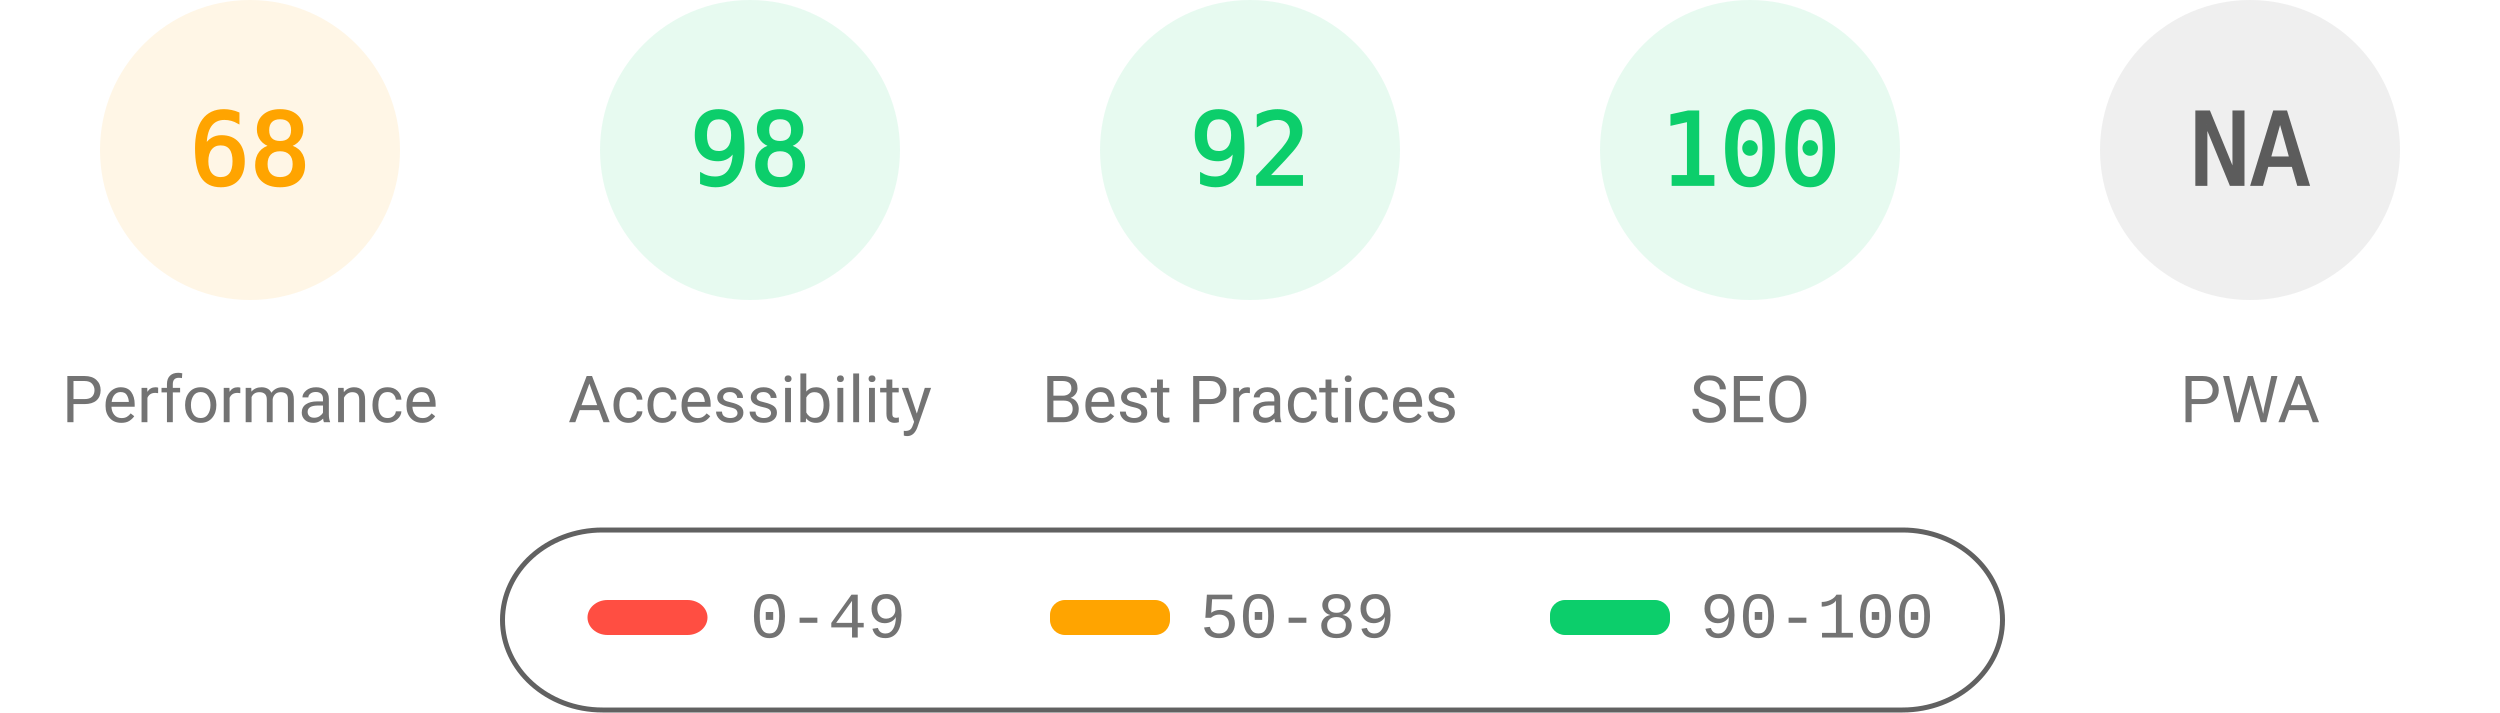
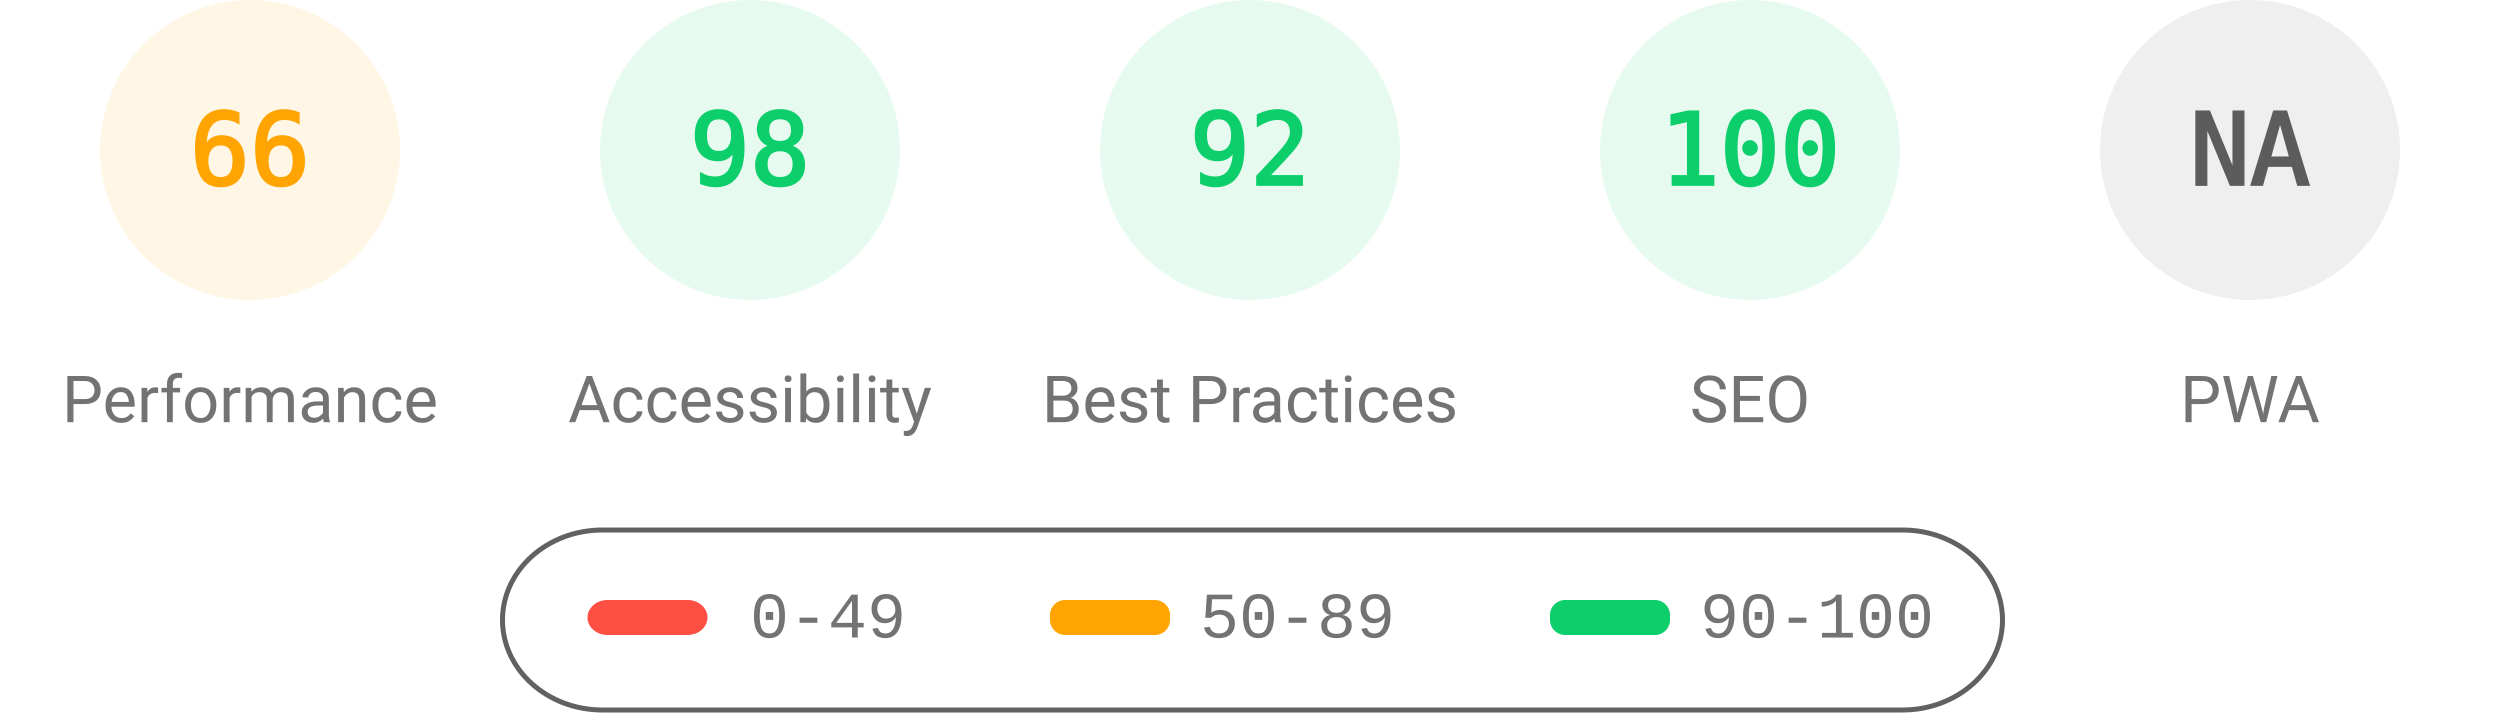
<svg xmlns="http://www.w3.org/2000/svg" fill="none" width="1000" height="285">
  <style>.gauge-base{opacity:.1}.gauge-arc{fill:none;animation-delay:250ms;stroke-linecap:round;transform:rotate(-90deg);transform-origin:100px 60px;animation:load-gauge 1s ease forwards}.guage-text{font-size:40px;font-family:monospace;text-align:center}.guage-red{color:#ff4e42;fill:#ff4e42;stroke:#ff4e42}.guage-orange{color:#ffa400;fill:#ffa400;stroke:#ffa400}.guage-green{color:#0cce6b;fill:#0cce6b;stroke:#0cce6b}.guage-undefined{color:#5c5c5c;fill:#5c5c5c;stroke:#5c5c5c}.guage-title{color:#737373;fill:#737373;stroke:none;font-size:26px;line-height:26px;font-family:Roboto,Halvetica,Arial,sans-serif}@keyframes load-gauge{from{stroke-dasharray:0 352.858}}</style>
  <svg class="guage-div guage-perf guage-orange" viewBox="0 0 200 200" width="200" height="200">
    <circle class="gauge-base" r="56" cx="100" cy="60" stroke-width="8" />
-     <circle class="gauge-arc guage-arc-1" r="56" cx="100" cy="60" stroke-width="8" style="stroke-dasharray:239.263,351.858" />
-     <text class="guage-text" x="100" y="60" alignment-baseline="central" dominant-baseline="central" text-anchor="middle">68</text>
+     <circle class="gauge-arc guage-arc-1" r="56" cx="100" cy="60" stroke-width="8" style="stroke-dasharray:232.226,351.858" />
+     <text class="guage-text" x="100" y="60" alignment-baseline="central" dominant-baseline="central" text-anchor="middle">66</text>
    <text class="guage-title" x="100" y="160" alignment-baseline="central" dominant-baseline="central" text-anchor="middle">Performance</text>
  </svg>
  <svg class="guage-div guage-acc guage-green" viewBox="0 0 200 200" width="200" height="200" x="200">
    <circle class="gauge-base" r="56" cx="100" cy="60" stroke-width="8" />
    <circle class="gauge-arc guage-arc-2" r="56" cx="100" cy="60" stroke-width="8" style="stroke-dasharray:344.821,351.858" />
    <text class="guage-text" x="100" y="60" alignment-baseline="central" dominant-baseline="central" text-anchor="middle">98</text>
    <text class="guage-title" x="100" y="160" alignment-baseline="central" dominant-baseline="central" text-anchor="middle">Accessibility</text>
  </svg>
  <svg class="guage-div guage-best guage-green" viewBox="0 0 200 200" width="200" height="200" x="400">
    <circle class="gauge-base" r="56" cx="100" cy="60" stroke-width="8" />
    <circle class="gauge-arc guage-arc-3" r="56" cx="100" cy="60" stroke-width="8" style="stroke-dasharray:323.709,351.858" />
    <text class="guage-text" x="100" y="60" alignment-baseline="central" dominant-baseline="central" text-anchor="middle">92</text>
    <text class="guage-title" x="100" y="160" alignment-baseline="central" dominant-baseline="central" text-anchor="middle">Best Practices</text>
  </svg>
  <svg class="guage-div guage-seo guage-green" viewBox="0 0 200 200" width="200" height="200" x="600">
    <circle class="gauge-base" r="56" cx="100" cy="60" stroke-width="8" />
    <circle class="gauge-arc guage-arc-4" r="56" cx="100" cy="60" stroke-width="8" style="stroke-dasharray:351.858,351.858" />
    <text class="guage-text" x="100" y="60" alignment-baseline="central" dominant-baseline="central" text-anchor="middle">100</text>
    <text class="guage-title" x="100" y="160" alignment-baseline="central" dominant-baseline="central" text-anchor="middle">SEO</text>
  </svg>
  <svg class="guage-div guage-pwa guage-undefined" viewBox="0 0 200 200" width="200" height="200" x="800">
    <circle class="gauge-base" r="56" cx="100" cy="60" stroke-width="8" />
    <circle class="gauge-arc guage-arc-4" r="56" cx="100" cy="60" stroke-width="8" style="stroke-dasharray:351.858,351.858" />
    <text class="guage-text" x="100" y="60" alignment-baseline="central" dominant-baseline="central" text-anchor="middle">NA</text>
    <text class="guage-title" x="100" y="160" alignment-baseline="central" dominant-baseline="central" text-anchor="middle">PWA</text>
  </svg>
  <svg width="604" height="76" x="200" y="210">
    <path fill="none" id="canvas_background" d="M-1-1h604v80H-1z" />
    <rect fill-opacity="0" stroke="#616161" stroke-width="2" rx="40" id="svg_2" height="72" width="600" y="2" x="1" fill="#000" />
    <rect stroke="#000" rx="8" id="svg_3" height="14" width="48" y="30" x="35" stroke-opacity="null" stroke-width="0" fill="#ff4e42" />
    <rect stroke="#000" rx="6" id="svg_4" height="14" width="48" y="30" x="220" stroke-opacity="null" stroke-width="0" fill="#ffa400" />
    <rect stroke="#000" rx="6" id="svg_5" height="14" width="48" y="30" x="420" stroke-opacity="null" stroke-width="0" fill="#0cce6b" />
    <text xml:space="preserve" text-anchor="start" font-family="'Courier New', Courier, monospace" font-size="26" id="svg_6" y="45" x="100" stroke-opacity="null" stroke-width="0" stroke="#000" fill="#737373">0-49</text>
    <text xml:space="preserve" text-anchor="start" font-family="'Courier New', Courier, monospace" font-size="26" id="svg_7" y="45" x="280" stroke-opacity="null" stroke-width="0" stroke="#000" fill="#737373">50-89</text>
    <text xml:space="preserve" text-anchor="start" font-family="'Courier New', Courier, monospace" font-size="26" id="svg_8" y="45" x="480" stroke-opacity="null" stroke-width="0" stroke="#000" fill="#737373">90-100</text>
  </svg>
</svg>
